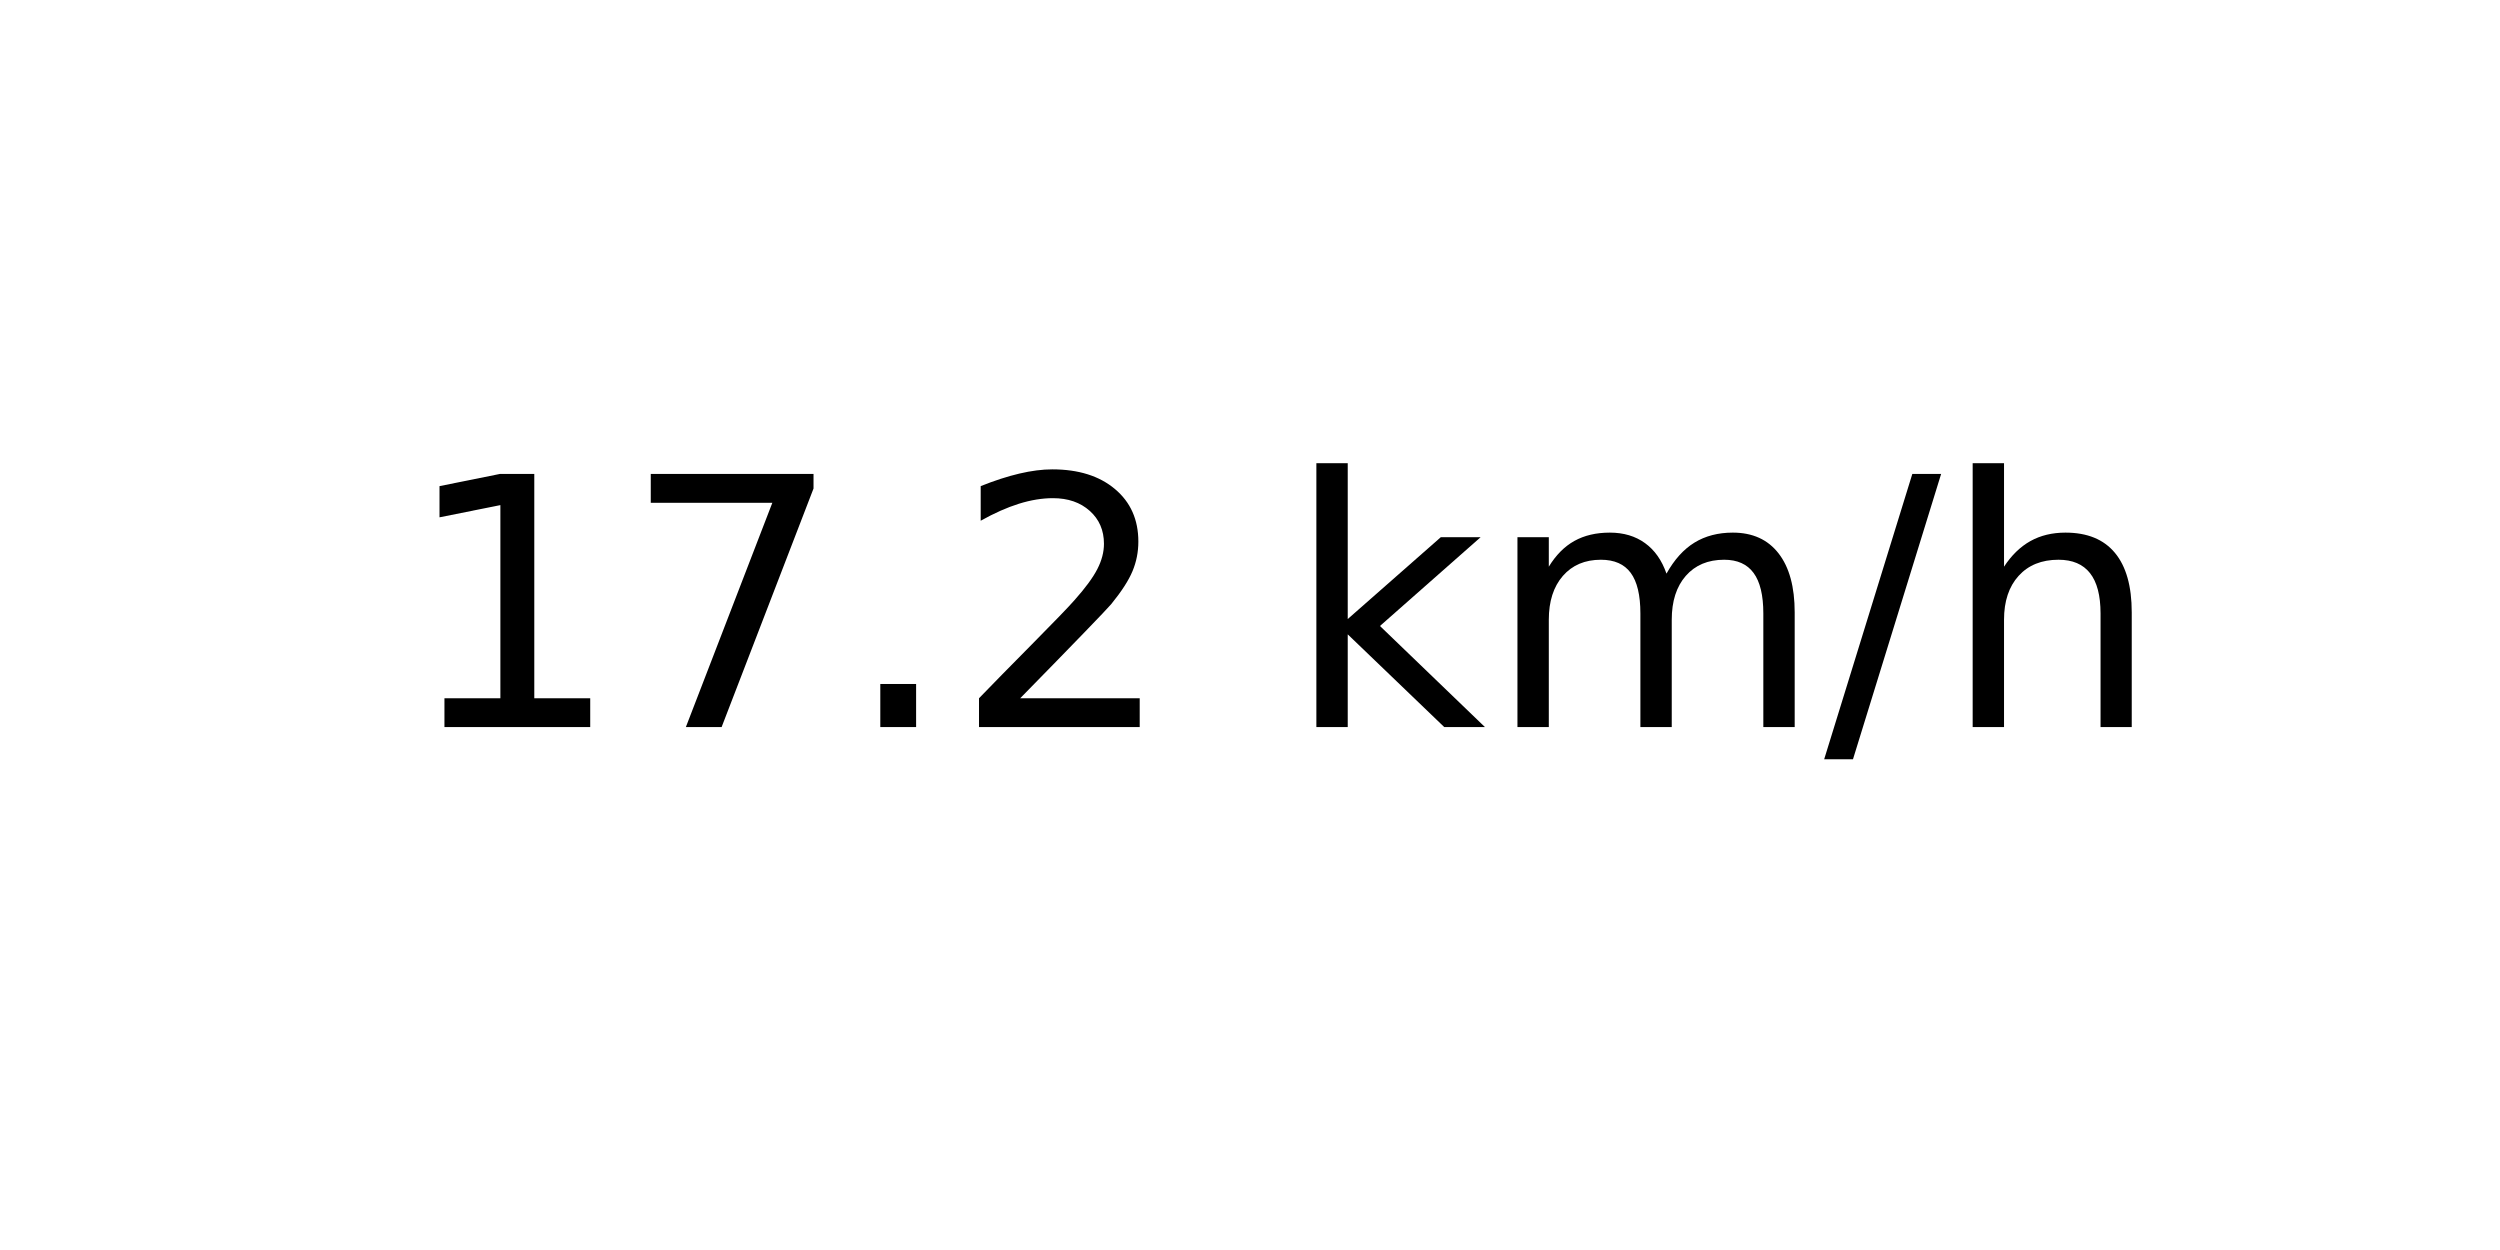
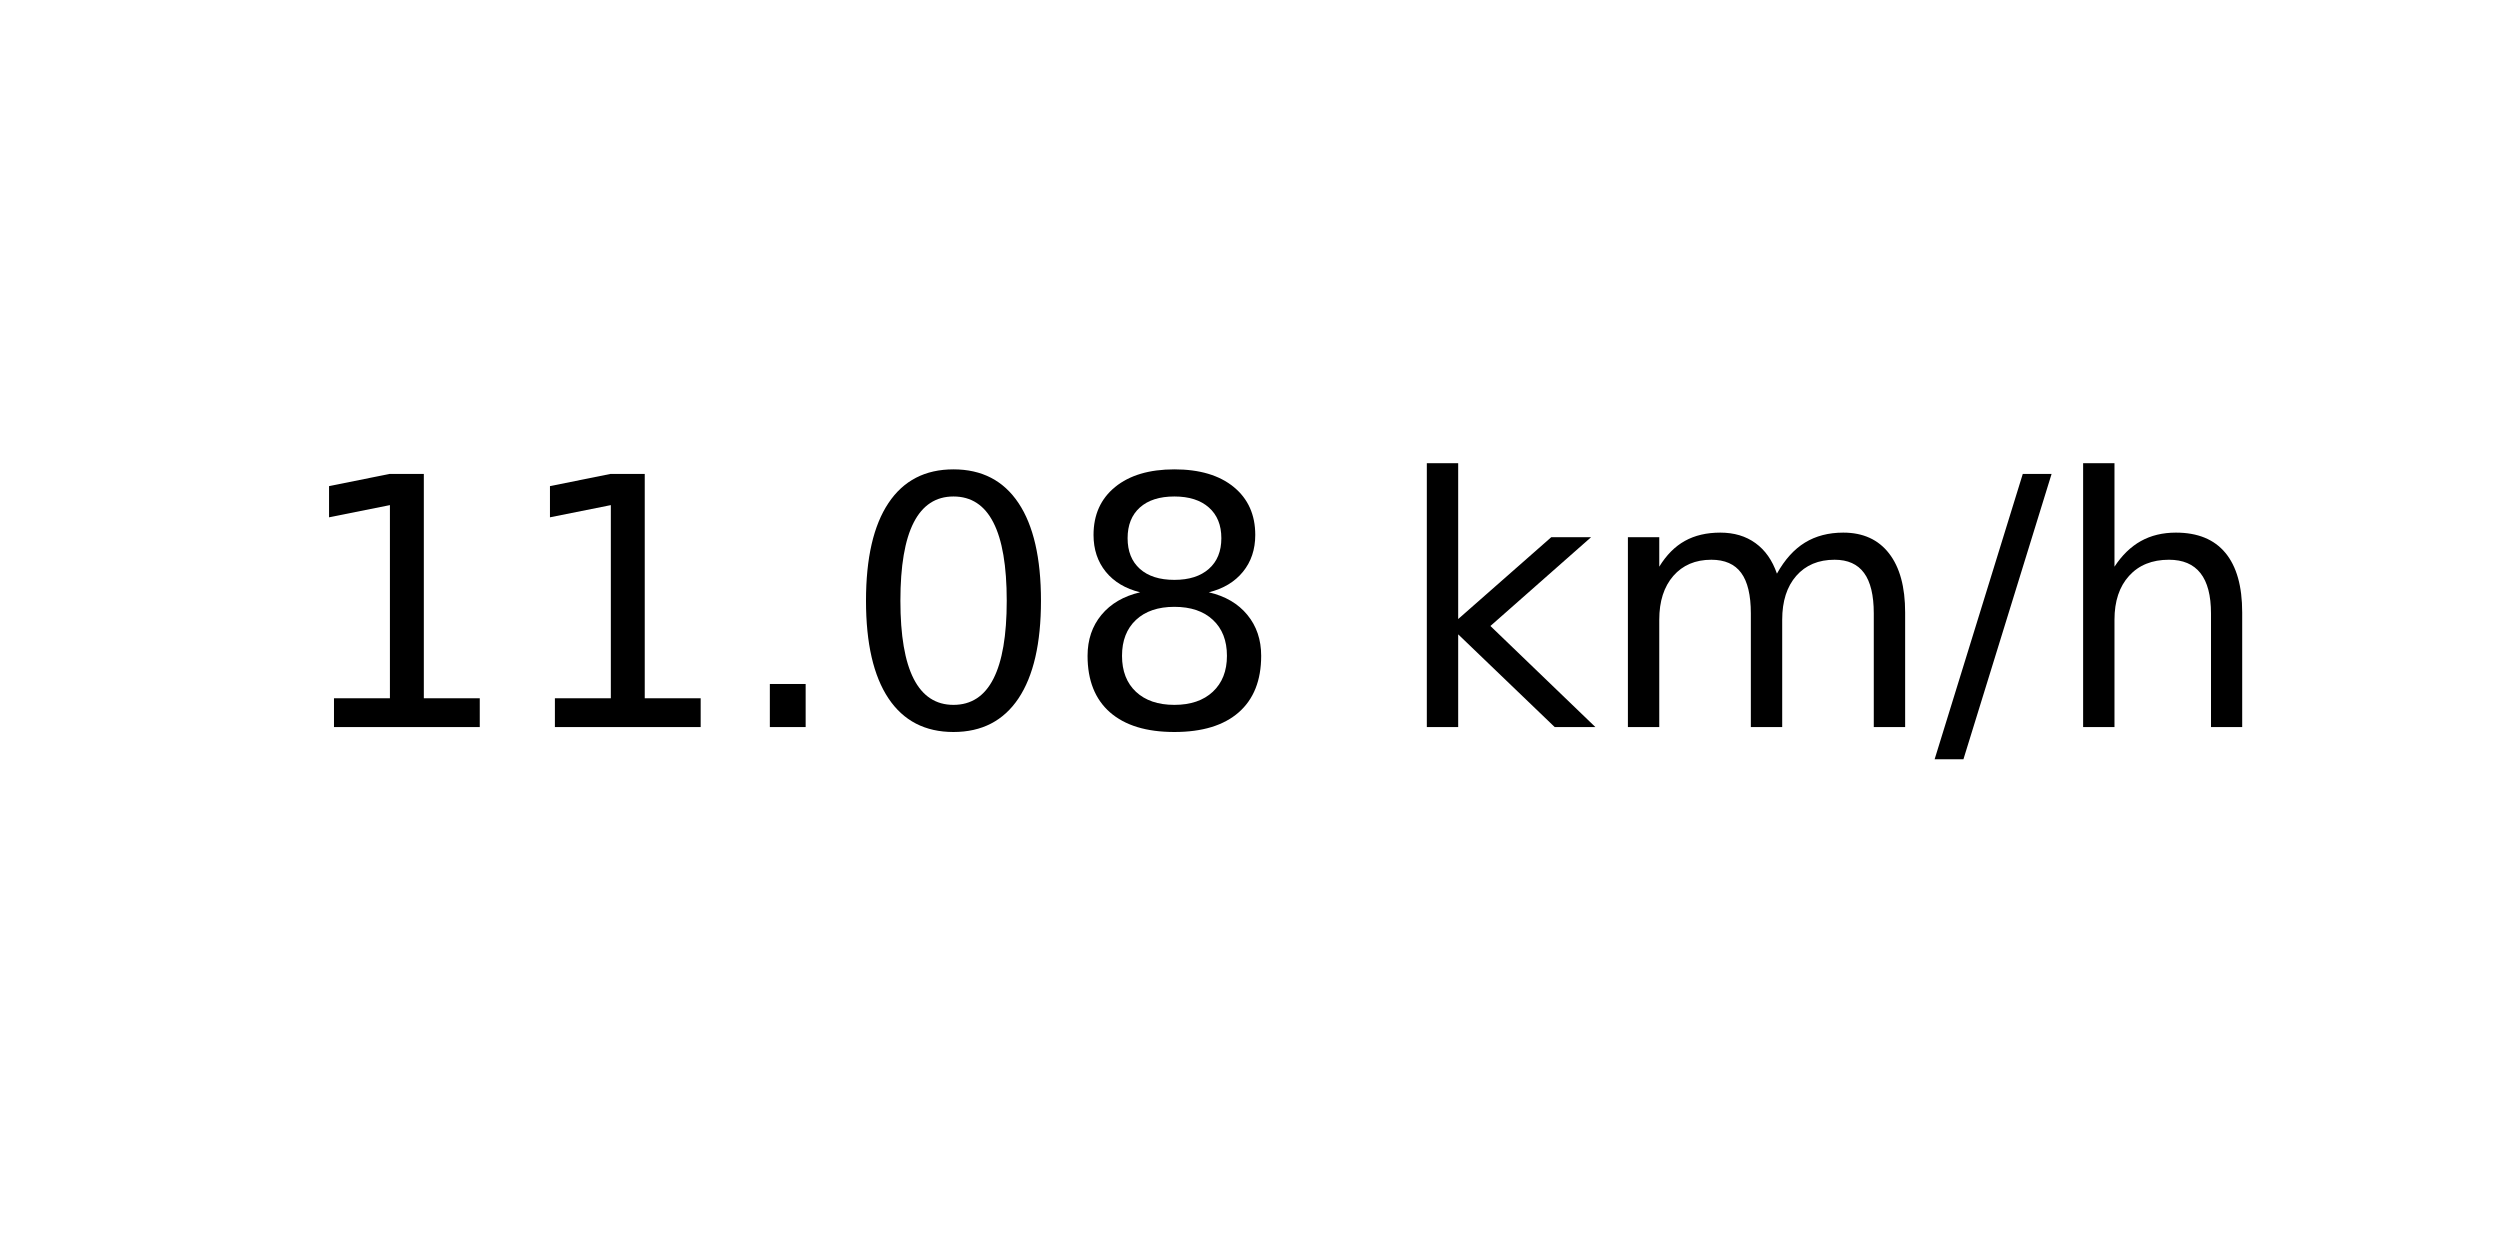
<svg xmlns="http://www.w3.org/2000/svg" xmlns:xlink="http://www.w3.org/1999/xlink" width="72pt" height="36pt" viewBox="0 0 72 36" version="1.1">
  <defs>
    <style type="text/css">*{stroke-linejoin: round; stroke-linecap: butt}</style>
  </defs>
  <g id="figure_1">
    <g id="axes_1">
      <g id="text_1">
-         <g transform="translate(11.55937 20.93937) scale(0.1 -0.1)">
+         <g transform="translate(8.378125 20.93937) scale(0.1 -0.1)">
          <defs>
            <path id="DejaVuSans-31" d="M 794 531  L 1825 531  L 1825 4091  L 703 3866  L 703 4441  L 1819 4666  L 2450 4666  L 2450 531  L 3481 531  L 3481 0  L 794 0  L 794 531  z " transform="scale(0.015625)" />
-             <path id="DejaVuSans-37" d="M 525 4666  L 3525 4666  L 3525 4397  L 1831 0  L 1172 0  L 2766 4134  L 525 4134  L 525 4666  z " transform="scale(0.015625)" />
            <path id="DejaVuSans-2e" d="M 684 794  L 1344 794  L 1344 0  L 684 0  L 684 794  z " transform="scale(0.015625)" />
-             <path id="DejaVuSans-32" d="M 1228 531  L 3431 531  L 3431 0  L 469 0  L 469 531  Q 828 903 1448 1529  Q 2069 2156 2228 2338  Q 2531 2678 2651 2914  Q 2772 3150 2772 3378  Q 2772 3750 2511 3984  Q 2250 4219 1831 4219  Q 1534 4219 1204 4116  Q 875 4013 500 3803  L 500 4441  Q 881 4594 1212 4672  Q 1544 4750 1819 4750  Q 2544 4750 2975 4387  Q 3406 4025 3406 3419  Q 3406 3131 3298 2873  Q 3191 2616 2906 2266  Q 2828 2175 2409 1742  Q 1991 1309 1228 531  z " transform="scale(0.015625)" />
+             <path id="DejaVuSans-30" d="M 2034 4250  Q 1547 4250 1301 3770  Q 1056 3291 1056 2328  Q 1056 1369 1301 889  Q 1547 409 2034 409  Q 2525 409 2770 889  Q 3016 1369 3016 2328  Q 3016 3291 2770 3770  Q 2525 4250 2034 4250  z M 2034 4750  Q 2819 4750 3233 4129  Q 3647 3509 3647 2328  Q 3647 1150 3233 529  Q 2819 -91 2034 -91  Q 1250 -91 836 529  Q 422 1150 422 2328  Q 422 3509 836 4129  Q 1250 4750 2034 4750  z " transform="scale(0.015625)" />
+             <path id="DejaVuSans-38" d="M 2034 2216  Q 1584 2216 1326 1975  Q 1069 1734 1069 1313  Q 1069 891 1326 650  Q 1584 409 2034 409  Q 2484 409 2743 651  Q 3003 894 3003 1313  Q 3003 1734 2745 1975  Q 2488 2216 2034 2216  z M 1403 2484  Q 997 2584 770 2862  Q 544 3141 544 3541  Q 544 4100 942 4425  Q 1341 4750 2034 4750  Q 2731 4750 3128 4425  Q 3525 4100 3525 3541  Q 3525 3141 3298 2862  Q 3072 2584 2669 2484  Q 3125 2378 3379 2068  Q 3634 1759 3634 1313  Q 3634 634 3220 271  Q 2806 -91 2034 -91  Q 1263 -91 848 271  Q 434 634 434 1313  Q 434 1759 690 2068  Q 947 2378 1403 2484  z M 1172 3481  Q 1172 3119 1398 2916  Q 1625 2713 2034 2713  Q 2441 2713 2670 2916  Q 2900 3119 2900 3481  Q 2900 3844 2670 4047  Q 2441 4250 2034 4250  Q 1625 4250 1398 4047  Q 1172 3844 1172 3481  z " transform="scale(0.015625)" />
            <path id="DejaVuSans-20" transform="scale(0.015625)" />
            <path id="DejaVuSans-6b" d="M 581 4863  L 1159 4863  L 1159 1991  L 2875 3500  L 3609 3500  L 1753 1863  L 3688 0  L 2938 0  L 1159 1709  L 1159 0  L 581 0  L 581 4863  z " transform="scale(0.015625)" />
            <path id="DejaVuSans-6d" d="M 3328 2828  Q 3544 3216 3844 3400  Q 4144 3584 4550 3584  Q 5097 3584 5394 3201  Q 5691 2819 5691 2113  L 5691 0  L 5113 0  L 5113 2094  Q 5113 2597 4934 2840  Q 4756 3084 4391 3084  Q 3944 3084 3684 2787  Q 3425 2491 3425 1978  L 3425 0  L 2847 0  L 2847 2094  Q 2847 2600 2669 2842  Q 2491 3084 2119 3084  Q 1678 3084 1418 2786  Q 1159 2488 1159 1978  L 1159 0  L 581 0  L 581 3500  L 1159 3500  L 1159 2956  Q 1356 3278 1631 3431  Q 1906 3584 2284 3584  Q 2666 3584 2933 3390  Q 3200 3197 3328 2828  z " transform="scale(0.015625)" />
            <path id="DejaVuSans-2f" d="M 1625 4666  L 2156 4666  L 531 -594  L 0 -594  L 1625 4666  z " transform="scale(0.015625)" />
            <path id="DejaVuSans-68" d="M 3513 2113  L 3513 0  L 2938 0  L 2938 2094  Q 2938 2591 2744 2837  Q 2550 3084 2163 3084  Q 1697 3084 1428 2787  Q 1159 2491 1159 1978  L 1159 0  L 581 0  L 581 4863  L 1159 4863  L 1159 2956  Q 1366 3272 1645 3428  Q 1925 3584 2291 3584  Q 2894 3584 3203 3211  Q 3513 2838 3513 2113  z " transform="scale(0.015625)" />
          </defs>
          <use xlink:href="#DejaVuSans-31" />
-           <use xlink:href="#DejaVuSans-37" x="63.623" />
+           <use xlink:href="#DejaVuSans-31" x="63.623" />
          <use xlink:href="#DejaVuSans-2e" x="127.246" />
-           <use xlink:href="#DejaVuSans-32" x="159.033" />
-           <use xlink:href="#DejaVuSans-20" x="222.656" />
-           <use xlink:href="#DejaVuSans-6b" x="254.443" />
-           <use xlink:href="#DejaVuSans-6d" x="312.354" />
-           <use xlink:href="#DejaVuSans-2f" x="409.766" />
-           <use xlink:href="#DejaVuSans-68" x="443.457" />
+           <use xlink:href="#DejaVuSans-30" x="159.033" />
+           <use xlink:href="#DejaVuSans-38" x="222.656" />
+           <use xlink:href="#DejaVuSans-20" x="286.279" />
+           <use xlink:href="#DejaVuSans-6b" x="318.066" />
+           <use xlink:href="#DejaVuSans-6d" x="375.977" />
+           <use xlink:href="#DejaVuSans-2f" x="473.389" />
+           <use xlink:href="#DejaVuSans-68" x="507.08" />
        </g>
      </g>
    </g>
  </g>
</svg>
